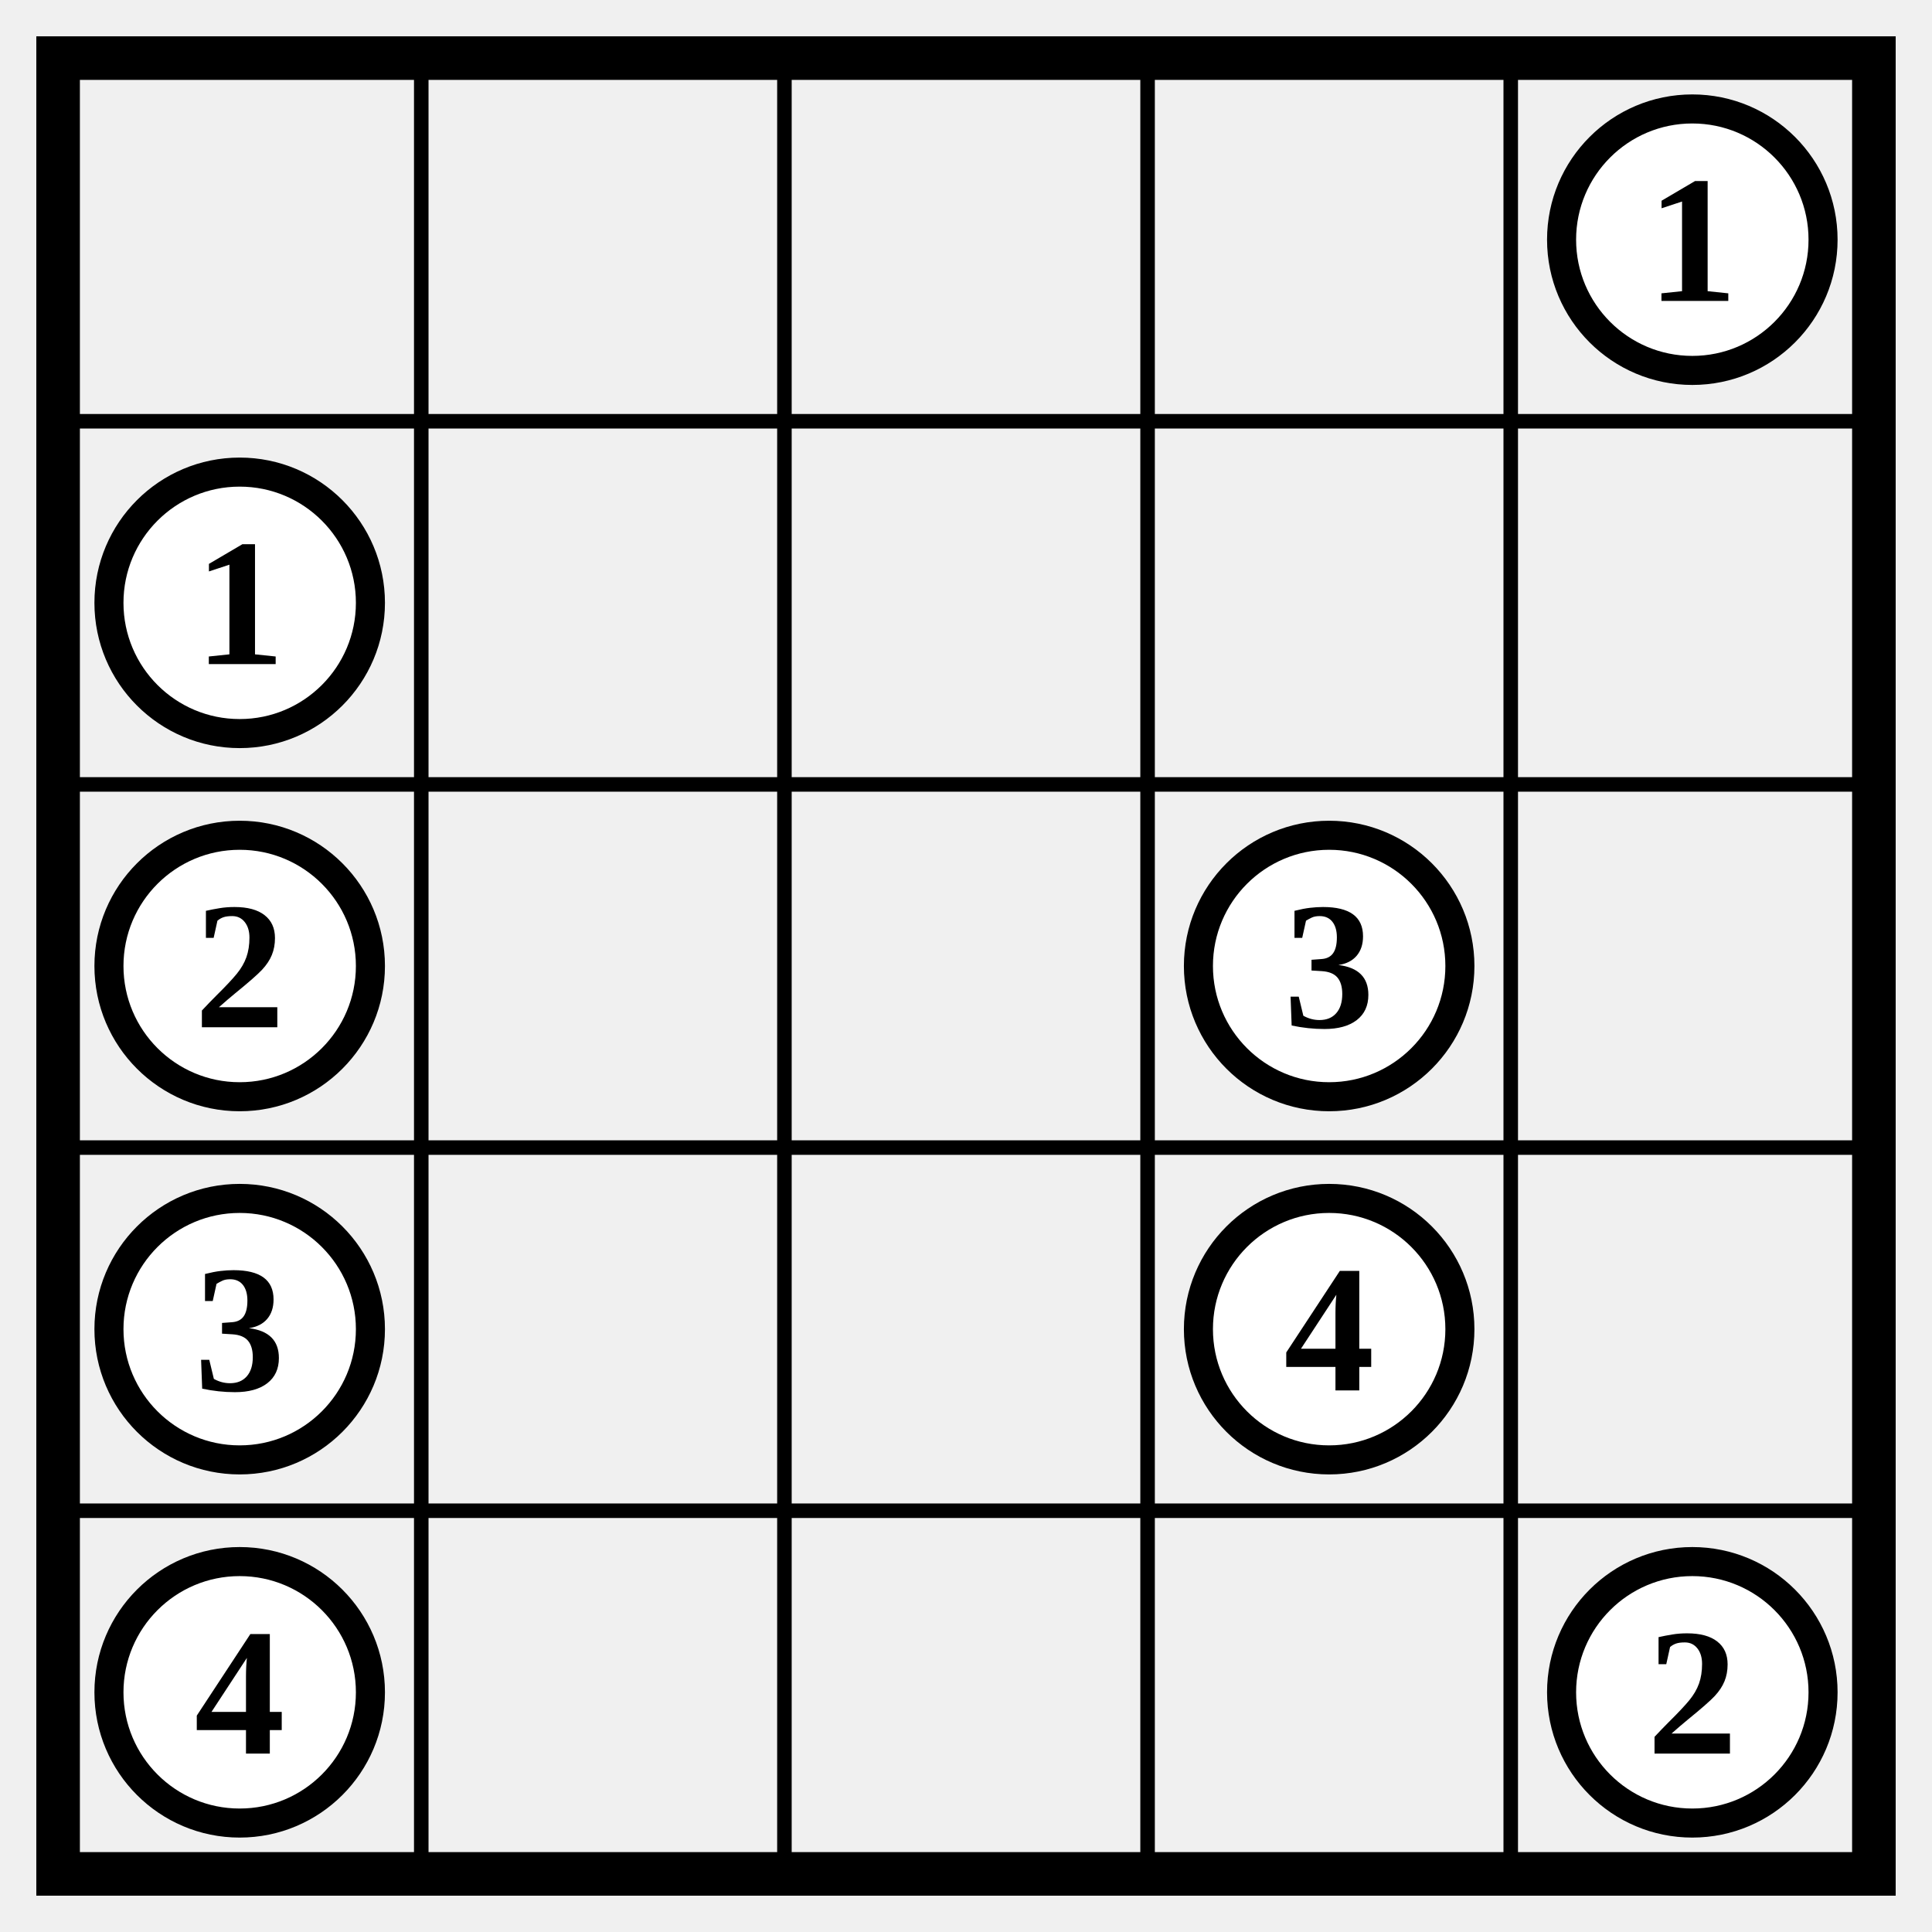
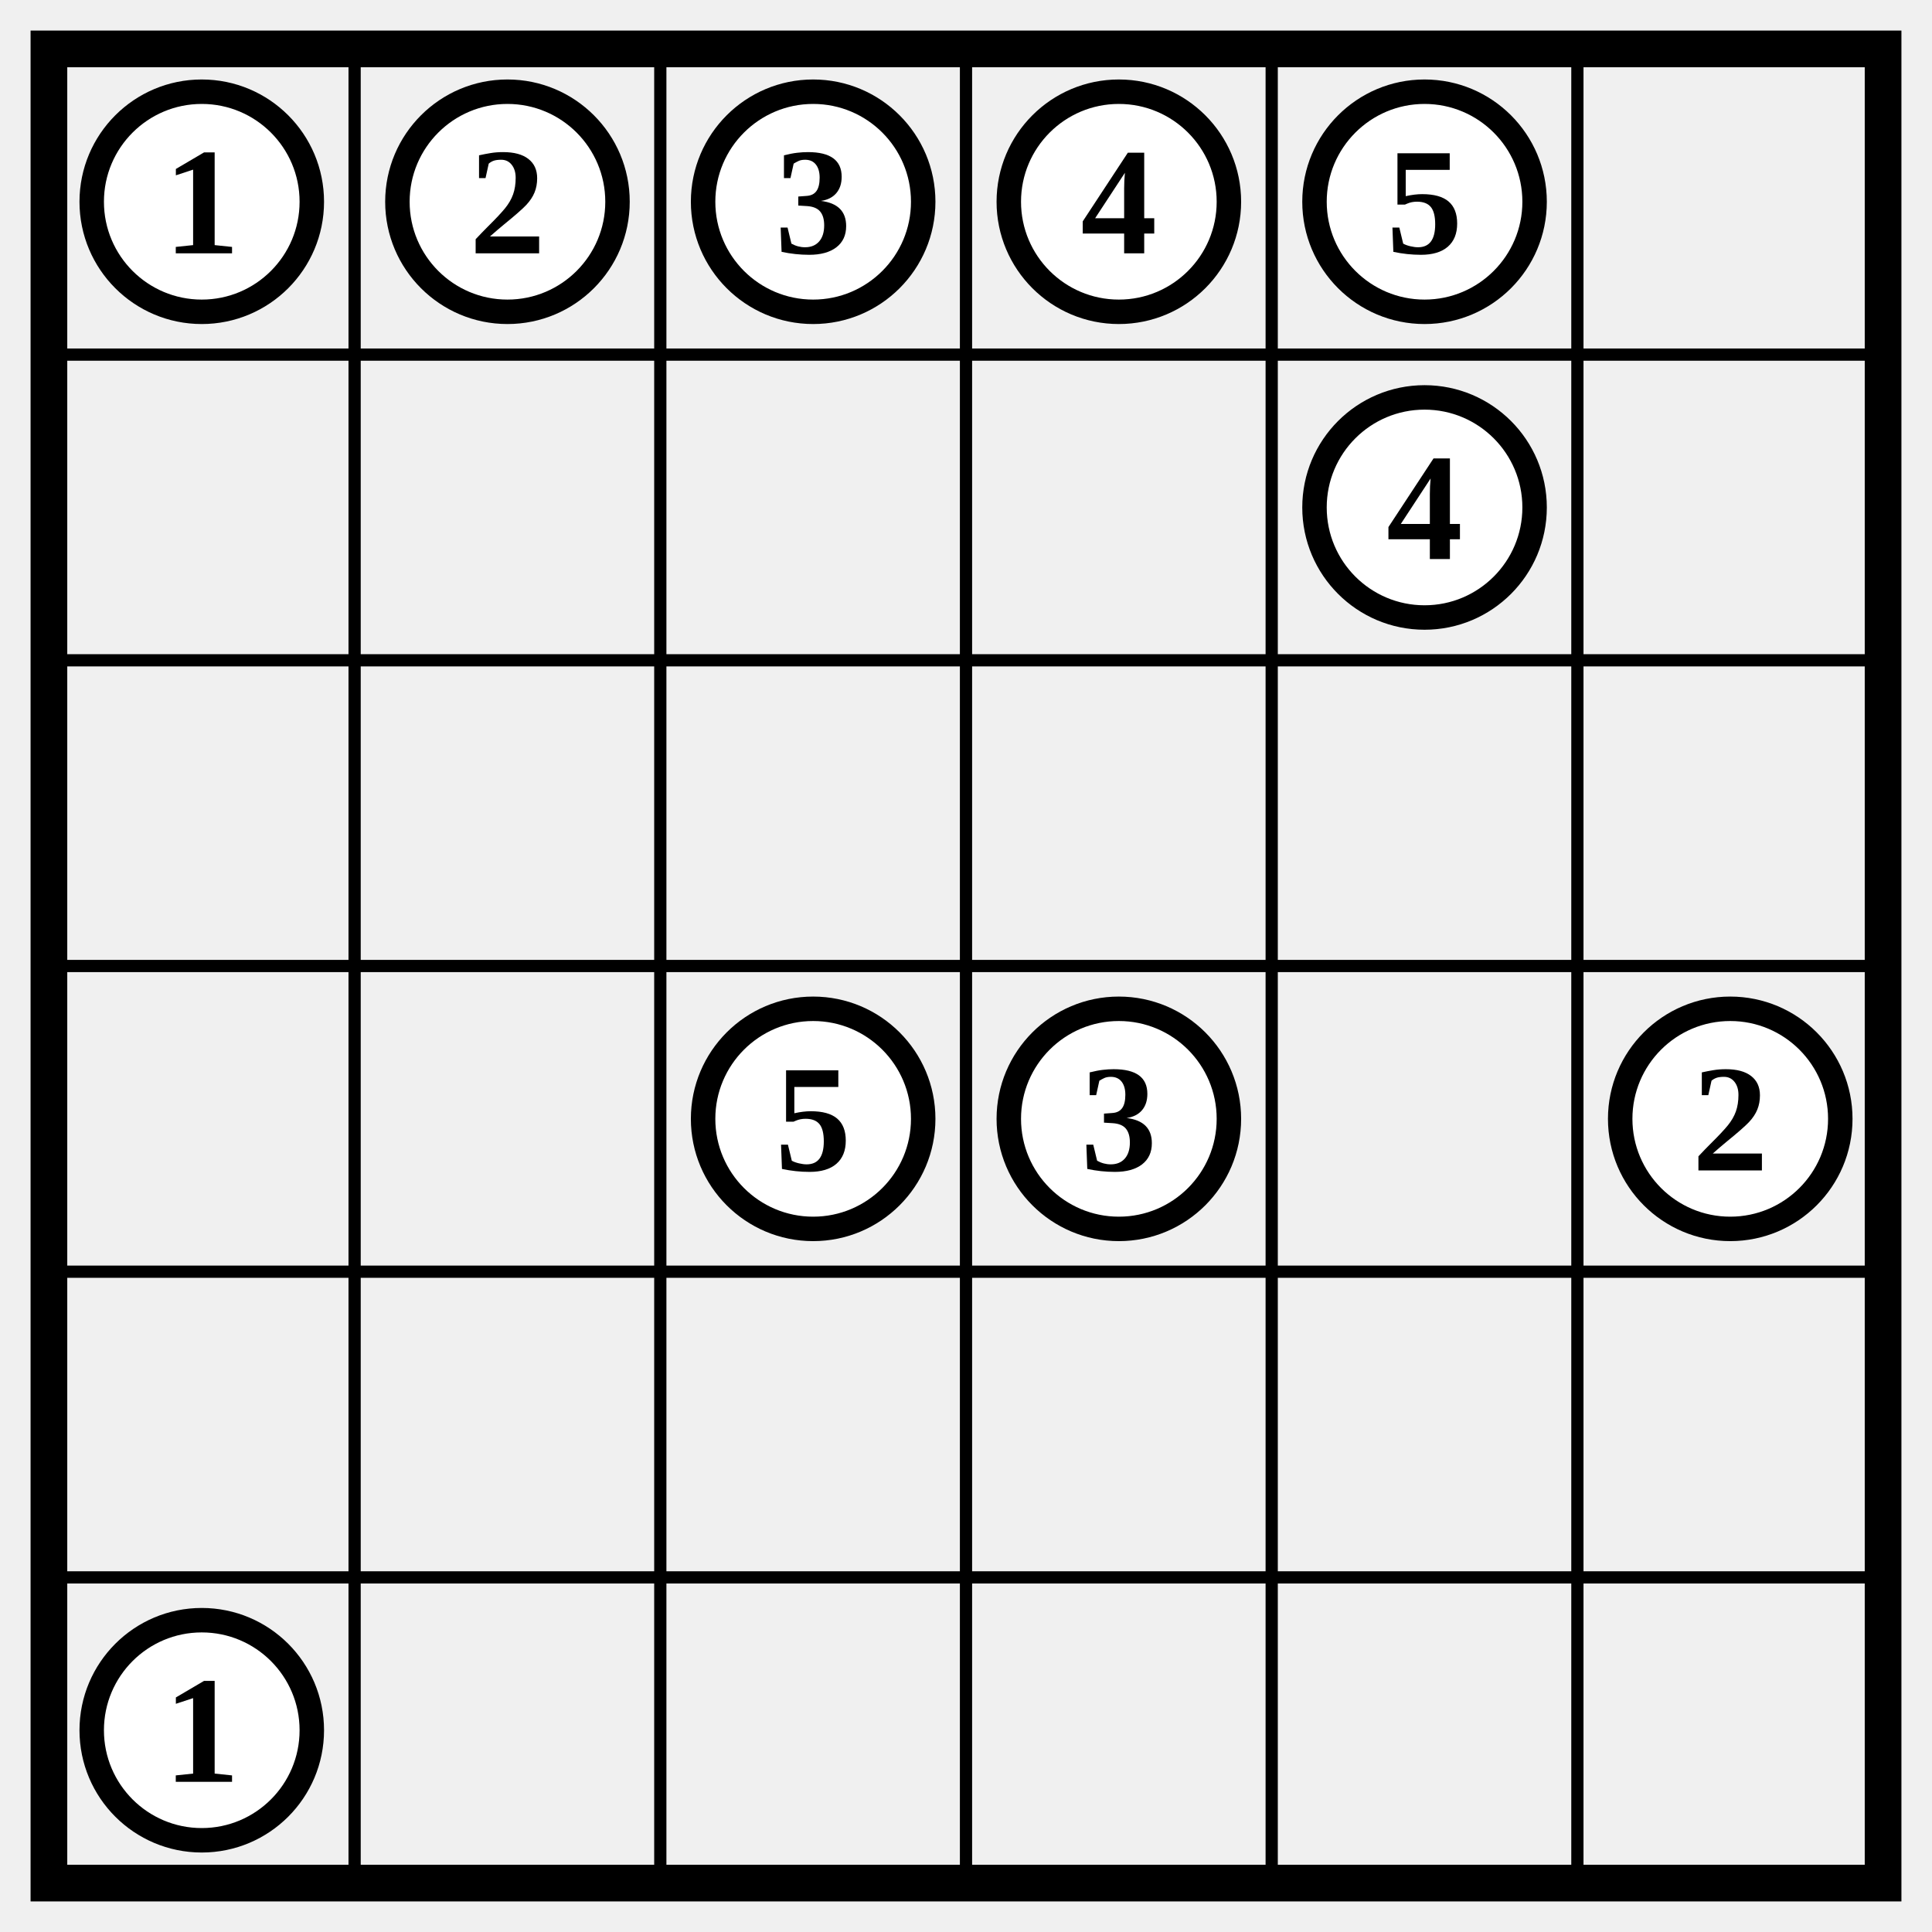
- <svg xmlns="http://www.w3.org/2000/svg" class="p" viewBox="0 0 532 532" preserveAspectRatio="xMidYMid meet" shape-rendering="geometricPrecision">
-   <path d="M16 116H516M16 216H516M16 316H516M16 416H516M116 16V516M216 16V516M316 16V516M416 16V516" fill="none" stroke="#000" stroke-width="4" stroke-linecap="square" />
-   <rect x="16" y="16" width="500" height="500" fill="none" stroke="#000" stroke-width="12" />
+ <svg xmlns="http://www.w3.org/2000/svg" class="p" viewBox="0 0 632 632" preserveAspectRatio="xMidYMid meet" shape-rendering="geometricPrecision">
+   <path d="M16 116H616M16 216H616M16 316H616M16 416H616M16 516H616M116 16V616M216 16V616M316 16V616M416 16V616M516 16V616" fill="none" stroke="#000" stroke-width="4" stroke-linecap="square" />
+   <rect x="16" y="16" width="600" height="600" fill="none" stroke="#000" stroke-width="12" />
+   <circle cx="66" cy="66" r="36" fill="#fff" stroke="#000" stroke-width="8" />
+   <text x="66" y="66" font-size="50" text-anchor="middle" dominant-baseline="central" fill="#000" font-weight="700">1</text>
+   <circle cx="166" cy="66" r="36" fill="#fff" stroke="#000" stroke-width="8" />
+   <text x="166" y="66" font-size="50" text-anchor="middle" dominant-baseline="central" fill="#000" font-weight="700">2</text>
+   <circle cx="266" cy="66" r="36" fill="#fff" stroke="#000" stroke-width="8" />
+   <text x="266" y="66" font-size="50" text-anchor="middle" dominant-baseline="central" fill="#000" font-weight="700">3</text>
+   <circle cx="366" cy="66" r="36" fill="#fff" stroke="#000" stroke-width="8" />
+   <text x="366" y="66" font-size="50" text-anchor="middle" dominant-baseline="central" fill="#000" font-weight="700">4</text>
  <circle cx="466" cy="66" r="36" fill="#fff" stroke="#000" stroke-width="8" />
-   <text x="466" y="66" font-size="50" text-anchor="middle" dominant-baseline="central" fill="#000" font-weight="700">1</text>
-   <circle cx="66" cy="166" r="36" fill="#fff" stroke="#000" stroke-width="8" />
-   <text x="66" y="166" font-size="50" text-anchor="middle" dominant-baseline="central" fill="#000" font-weight="700">1</text>
-   <circle cx="66" cy="266" r="36" fill="#fff" stroke="#000" stroke-width="8" />
-   <text x="66" y="266" font-size="50" text-anchor="middle" dominant-baseline="central" fill="#000" font-weight="700">2</text>
-   <circle cx="366" cy="266" r="36" fill="#fff" stroke="#000" stroke-width="8" />
-   <text x="366" y="266" font-size="50" text-anchor="middle" dominant-baseline="central" fill="#000" font-weight="700">3</text>
-   <circle cx="66" cy="366" r="36" fill="#fff" stroke="#000" stroke-width="8" />
-   <text x="66" y="366" font-size="50" text-anchor="middle" dominant-baseline="central" fill="#000" font-weight="700">3</text>
+   <text x="466" y="66" font-size="50" text-anchor="middle" dominant-baseline="central" fill="#000" font-weight="700">5</text>
+   <circle cx="466" cy="166" r="36" fill="#fff" stroke="#000" stroke-width="8" />
+   <text x="466" y="166" font-size="50" text-anchor="middle" dominant-baseline="central" fill="#000" font-weight="700">4</text>
+   <circle cx="266" cy="366" r="36" fill="#fff" stroke="#000" stroke-width="8" />
+   <text x="266" y="366" font-size="50" text-anchor="middle" dominant-baseline="central" fill="#000" font-weight="700">5</text>
  <circle cx="366" cy="366" r="36" fill="#fff" stroke="#000" stroke-width="8" />
-   <text x="366" y="366" font-size="50" text-anchor="middle" dominant-baseline="central" fill="#000" font-weight="700">4</text>
-   <circle cx="66" cy="466" r="36" fill="#fff" stroke="#000" stroke-width="8" />
-   <text x="66" y="466" font-size="50" text-anchor="middle" dominant-baseline="central" fill="#000" font-weight="700">4</text>
-   <circle cx="466" cy="466" r="36" fill="#fff" stroke="#000" stroke-width="8" />
-   <text x="466" y="466" font-size="50" text-anchor="middle" dominant-baseline="central" fill="#000" font-weight="700">2</text>
+   <text x="366" y="366" font-size="50" text-anchor="middle" dominant-baseline="central" fill="#000" font-weight="700">3</text>
+   <circle cx="566" cy="366" r="36" fill="#fff" stroke="#000" stroke-width="8" />
+   <text x="566" y="366" font-size="50" text-anchor="middle" dominant-baseline="central" fill="#000" font-weight="700">2</text>
+   <circle cx="66" cy="566" r="36" fill="#fff" stroke="#000" stroke-width="8" />
+   <text x="66" y="566" font-size="50" text-anchor="middle" dominant-baseline="central" fill="#000" font-weight="700">1</text>
</svg>
